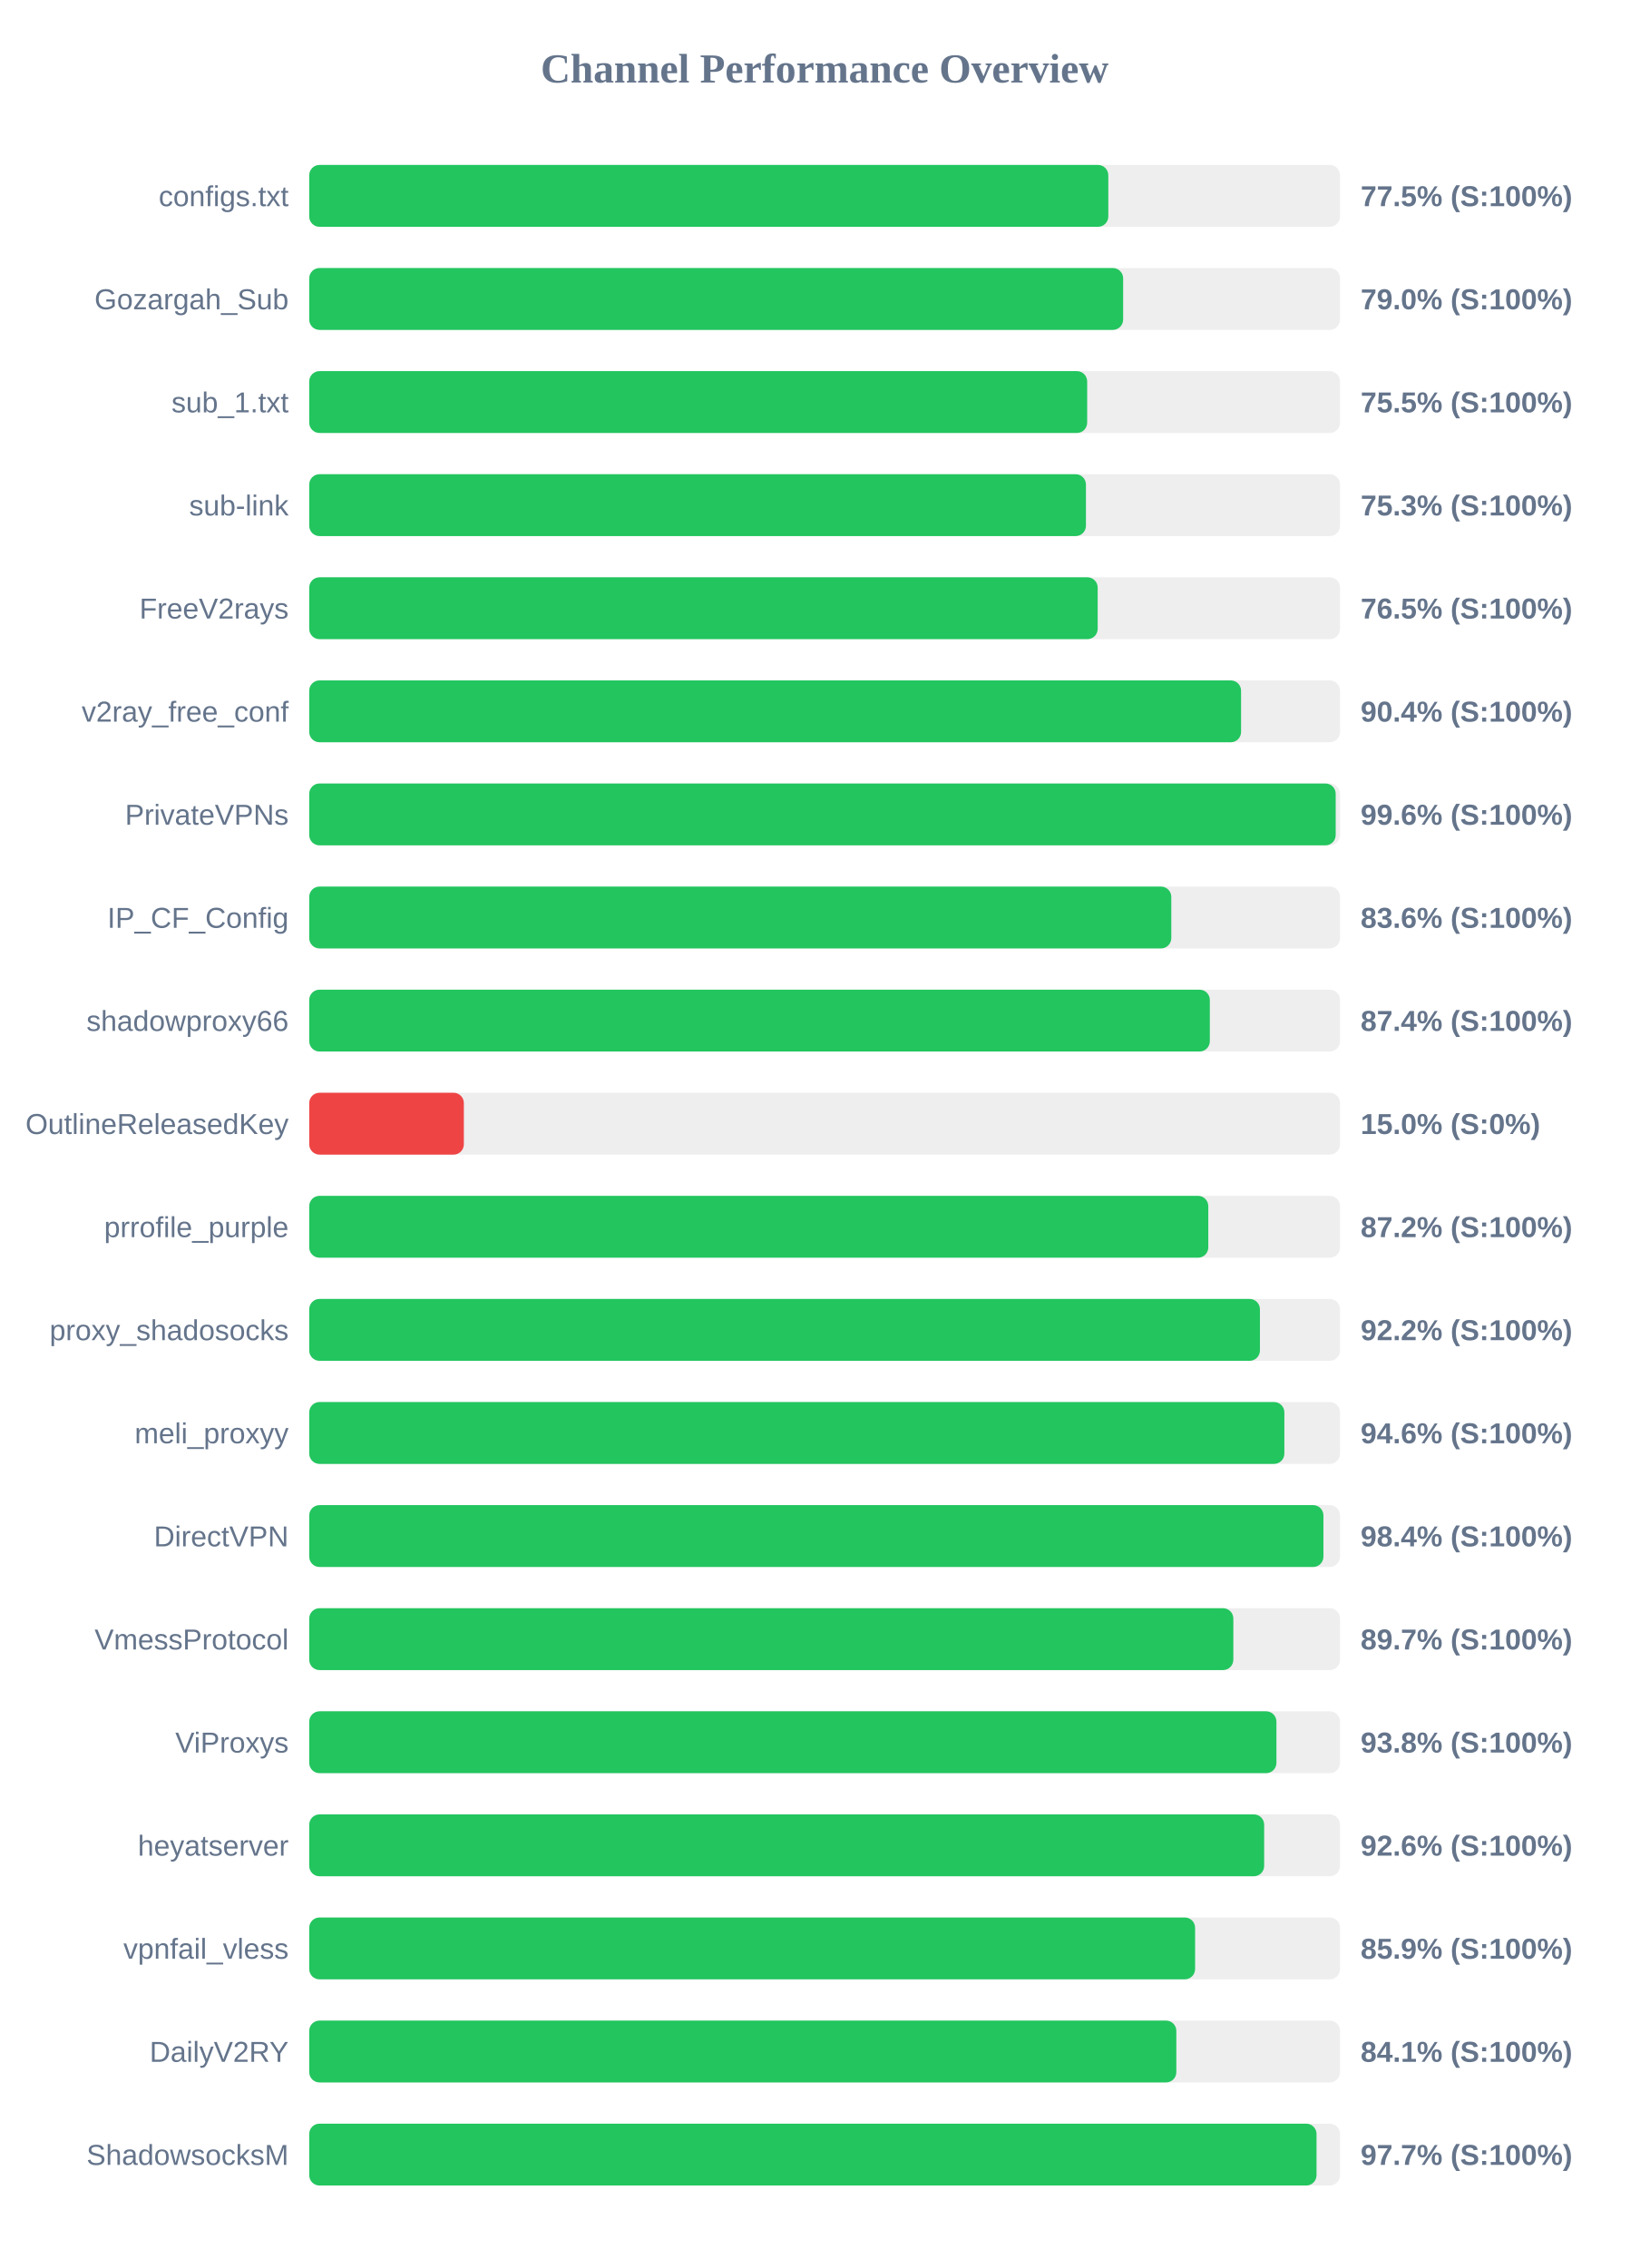
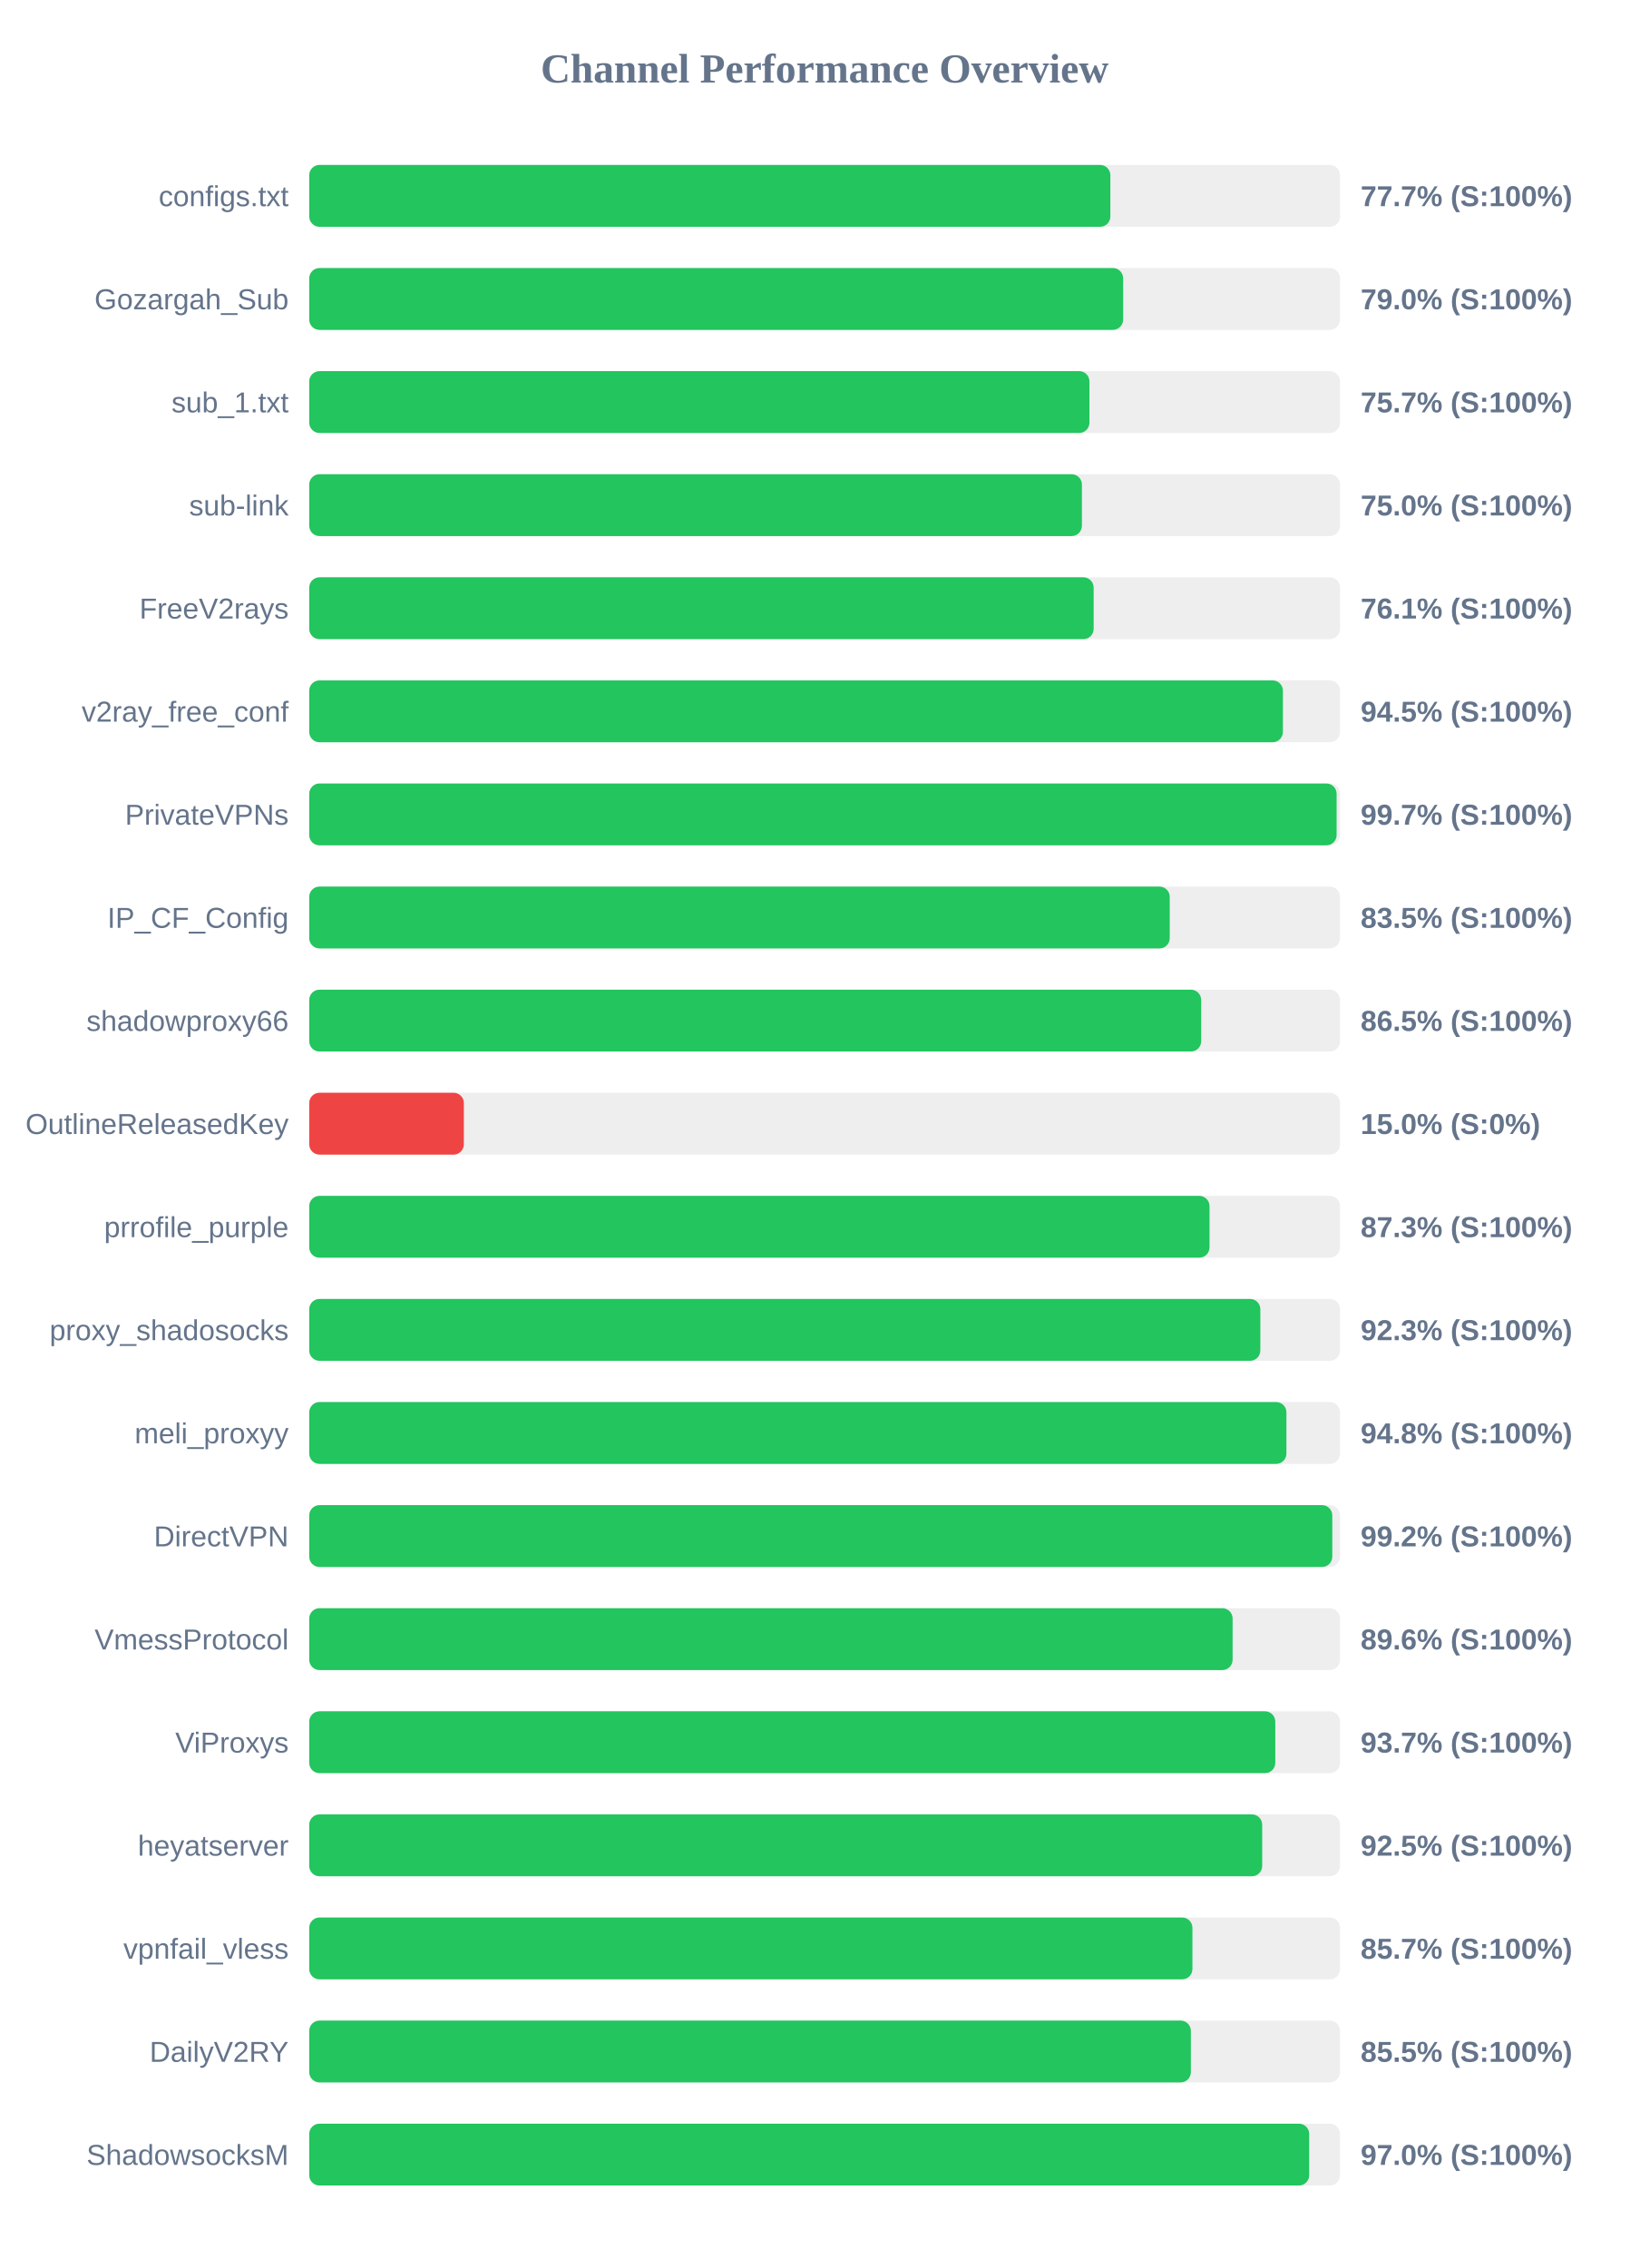
<svg xmlns="http://www.w3.org/2000/svg" width="800" height="1100" version="1.1">
  <style>
        .row { font: 14px Arial; fill: #64748b; }
        .score { font: bold 14px Arial; fill: #64748b; }
    </style>
  <text x="400" y="40" text-anchor="middle" font-size="20px" font-weight="bold" fill="#64748b">Channel Performance Overview</text>
  <rect x="150" y="80" width="500" height="30" fill="#eee" rx="5" />
-   <rect x="150" y="80" width="387.6" height="30" fill="#22c55e" rx="5" />
+   <rect x="150" y="80" width="388.6" height="30" fill="#22c55e" rx="5" />
  <text x="140" y="100" text-anchor="end" class="row">configs.txt</text>
-   <text x="660" y="100" text-anchor="start" class="score">77.5% (S:100%)</text>
+   <text x="660" y="100" text-anchor="start" class="score">77.7% (S:100%)</text>
  <rect x="150" y="130" width="500" height="30" fill="#eee" rx="5" />
  <rect x="150" y="130" width="394.8" height="30" fill="#22c55e" rx="5" />
  <text x="140" y="150" text-anchor="end" class="row">Gozargah_Sub</text>
  <text x="660" y="150" text-anchor="start" class="score">79.0% (S:100%)</text>
  <rect x="150" y="180" width="500" height="30" fill="#eee" rx="5" />
-   <rect x="150" y="180" width="377.35" height="30" fill="#22c55e" rx="5" />
+   <rect x="150" y="180" width="378.45" height="30" fill="#22c55e" rx="5" />
  <text x="140" y="200" text-anchor="end" class="row">sub_1.txt</text>
-   <text x="660" y="200" text-anchor="start" class="score">75.5% (S:100%)</text>
+   <text x="660" y="200" text-anchor="start" class="score">75.7% (S:100%)</text>
  <rect x="150" y="230" width="500" height="30" fill="#eee" rx="5" />
-   <rect x="150" y="230" width="376.75" height="30" fill="#22c55e" rx="5" />
+   <rect x="150" y="230" width="374.8" height="30" fill="#22c55e" rx="5" />
  <text x="140" y="250" text-anchor="end" class="row">sub-link</text>
-   <text x="660" y="250" text-anchor="start" class="score">75.3% (S:100%)</text>
+   <text x="660" y="250" text-anchor="start" class="score">75.0% (S:100%)</text>
  <rect x="150" y="280" width="500" height="30" fill="#eee" rx="5" />
-   <rect x="150" y="280" width="382.45" height="30" fill="#22c55e" rx="5" />
+   <rect x="150" y="280" width="380.5" height="30" fill="#22c55e" rx="5" />
  <text x="140" y="300" text-anchor="end" class="row">FreeV2rays</text>
-   <text x="660" y="300" text-anchor="start" class="score">76.5% (S:100%)</text>
+   <text x="660" y="300" text-anchor="start" class="score">76.1% (S:100%)</text>
  <rect x="150" y="330" width="500" height="30" fill="#eee" rx="5" />
-   <rect x="150" y="330" width="452.0" height="30" fill="#22c55e" rx="5" />
+   <rect x="150" y="330" width="472.3" height="30" fill="#22c55e" rx="5" />
  <text x="140" y="350" text-anchor="end" class="row">v2ray_free_conf</text>
-   <text x="660" y="350" text-anchor="start" class="score">90.4% (S:100%)</text>
+   <text x="660" y="350" text-anchor="start" class="score">94.5% (S:100%)</text>
  <rect x="150" y="380" width="500" height="30" fill="#eee" rx="5" />
-   <rect x="150" y="380" width="497.9" height="30" fill="#22c55e" rx="5" />
+   <rect x="150" y="380" width="498.35" height="30" fill="#22c55e" rx="5" />
  <text x="140" y="400" text-anchor="end" class="row">PrivateVPNs</text>
-   <text x="660" y="400" text-anchor="start" class="score">99.6% (S:100%)</text>
+   <text x="660" y="400" text-anchor="start" class="score">99.7% (S:100%)</text>
  <rect x="150" y="430" width="500" height="30" fill="#eee" rx="5" />
-   <rect x="150" y="430" width="418.15" height="30" fill="#22c55e" rx="5" />
+   <rect x="150" y="430" width="417.4" height="30" fill="#22c55e" rx="5" />
  <text x="140" y="450" text-anchor="end" class="row">IP_CF_Config</text>
-   <text x="660" y="450" text-anchor="start" class="score">83.6% (S:100%)</text>
+   <text x="660" y="450" text-anchor="start" class="score">83.5% (S:100%)</text>
  <rect x="150" y="480" width="500" height="30" fill="#eee" rx="5" />
-   <rect x="150" y="480" width="436.85" height="30" fill="#22c55e" rx="5" />
+   <rect x="150" y="480" width="432.65" height="30" fill="#22c55e" rx="5" />
  <text x="140" y="500" text-anchor="end" class="row">shadowproxy66</text>
-   <text x="660" y="500" text-anchor="start" class="score">87.4% (S:100%)</text>
+   <text x="660" y="500" text-anchor="start" class="score">86.5% (S:100%)</text>
  <rect x="150" y="530" width="500" height="30" fill="#eee" rx="5" />
  <rect x="150" y="530" width="75.0" height="30" fill="#ef4444" rx="5" />
  <text x="140" y="550" text-anchor="end" class="row">OutlineReleasedKey</text>
  <text x="660" y="550" text-anchor="start" class="score">15.0% (S:0%)</text>
  <rect x="150" y="580" width="500" height="30" fill="#eee" rx="5" />
-   <rect x="150" y="580" width="436.1" height="30" fill="#22c55e" rx="5" />
+   <rect x="150" y="580" width="436.7" height="30" fill="#22c55e" rx="5" />
  <text x="140" y="600" text-anchor="end" class="row">prrofile_purple</text>
-   <text x="660" y="600" text-anchor="start" class="score">87.2% (S:100%)</text>
+   <text x="660" y="600" text-anchor="start" class="score">87.3% (S:100%)</text>
  <rect x="150" y="630" width="500" height="30" fill="#eee" rx="5" />
-   <rect x="150" y="630" width="461.15" height="30" fill="#22c55e" rx="5" />
+   <rect x="150" y="630" width="461.35" height="30" fill="#22c55e" rx="5" />
  <text x="140" y="650" text-anchor="end" class="row">proxy_shadosocks</text>
-   <text x="660" y="650" text-anchor="start" class="score">92.2% (S:100%)</text>
+   <text x="660" y="650" text-anchor="start" class="score">92.3% (S:100%)</text>
  <rect x="150" y="680" width="500" height="30" fill="#eee" rx="5" />
-   <rect x="150" y="680" width="473.0" height="30" fill="#22c55e" rx="5" />
+   <rect x="150" y="680" width="474.0" height="30" fill="#22c55e" rx="5" />
  <text x="140" y="700" text-anchor="end" class="row">meli_proxyy</text>
-   <text x="660" y="700" text-anchor="start" class="score">94.6% (S:100%)</text>
+   <text x="660" y="700" text-anchor="start" class="score">94.8% (S:100%)</text>
  <rect x="150" y="730" width="500" height="30" fill="#eee" rx="5" />
-   <rect x="150" y="730" width="491.95" height="30" fill="#22c55e" rx="5" />
+   <rect x="150" y="730" width="496.25" height="30" fill="#22c55e" rx="5" />
  <text x="140" y="750" text-anchor="end" class="row">DirectVPN</text>
-   <text x="660" y="750" text-anchor="start" class="score">98.4% (S:100%)</text>
+   <text x="660" y="750" text-anchor="start" class="score">99.2% (S:100%)</text>
  <rect x="150" y="780" width="500" height="30" fill="#eee" rx="5" />
-   <rect x="150" y="780" width="448.25" height="30" fill="#22c55e" rx="5" />
+   <rect x="150" y="780" width="447.9" height="30" fill="#22c55e" rx="5" />
  <text x="140" y="800" text-anchor="end" class="row">VmessProtocol</text>
-   <text x="660" y="800" text-anchor="start" class="score">89.7% (S:100%)</text>
+   <text x="660" y="800" text-anchor="start" class="score">89.6% (S:100%)</text>
  <rect x="150" y="830" width="500" height="30" fill="#eee" rx="5" />
-   <rect x="150" y="830" width="469.15" height="30" fill="#22c55e" rx="5" />
+   <rect x="150" y="830" width="468.6" height="30" fill="#22c55e" rx="5" />
  <text x="140" y="850" text-anchor="end" class="row">ViProxys</text>
-   <text x="660" y="850" text-anchor="start" class="score">93.8% (S:100%)</text>
+   <text x="660" y="850" text-anchor="start" class="score">93.7% (S:100%)</text>
  <rect x="150" y="880" width="500" height="30" fill="#eee" rx="5" />
-   <rect x="150" y="880" width="463.2" height="30" fill="#22c55e" rx="5" />
+   <rect x="150" y="880" width="462.25" height="30" fill="#22c55e" rx="5" />
  <text x="140" y="900" text-anchor="end" class="row">heyatserver</text>
-   <text x="660" y="900" text-anchor="start" class="score">92.6% (S:100%)</text>
+   <text x="660" y="900" text-anchor="start" class="score">92.5% (S:100%)</text>
  <rect x="150" y="930" width="500" height="30" fill="#eee" rx="5" />
-   <rect x="150" y="930" width="429.7" height="30" fill="#22c55e" rx="5" />
+   <rect x="150" y="930" width="428.4" height="30" fill="#22c55e" rx="5" />
  <text x="140" y="950" text-anchor="end" class="row">vpnfail_vless</text>
-   <text x="660" y="950" text-anchor="start" class="score">85.9% (S:100%)</text>
+   <text x="660" y="950" text-anchor="start" class="score">85.7% (S:100%)</text>
  <rect x="150" y="980" width="500" height="30" fill="#eee" rx="5" />
-   <rect x="150" y="980" width="420.6" height="30" fill="#22c55e" rx="5" />
+   <rect x="150" y="980" width="427.65" height="30" fill="#22c55e" rx="5" />
  <text x="140" y="1000" text-anchor="end" class="row">DailyV2RY</text>
-   <text x="660" y="1000" text-anchor="start" class="score">84.1% (S:100%)</text>
+   <text x="660" y="1000" text-anchor="start" class="score">85.5% (S:100%)</text>
  <rect x="150" y="1030" width="500" height="30" fill="#eee" rx="5" />
-   <rect x="150" y="1030" width="488.6" height="30" fill="#22c55e" rx="5" />
+   <rect x="150" y="1030" width="485.05" height="30" fill="#22c55e" rx="5" />
  <text x="140" y="1050" text-anchor="end" class="row">ShadowsocksM</text>
-   <text x="660" y="1050" text-anchor="start" class="score">97.7% (S:100%)</text>
+   <text x="660" y="1050" text-anchor="start" class="score">97.0% (S:100%)</text>
</svg>
